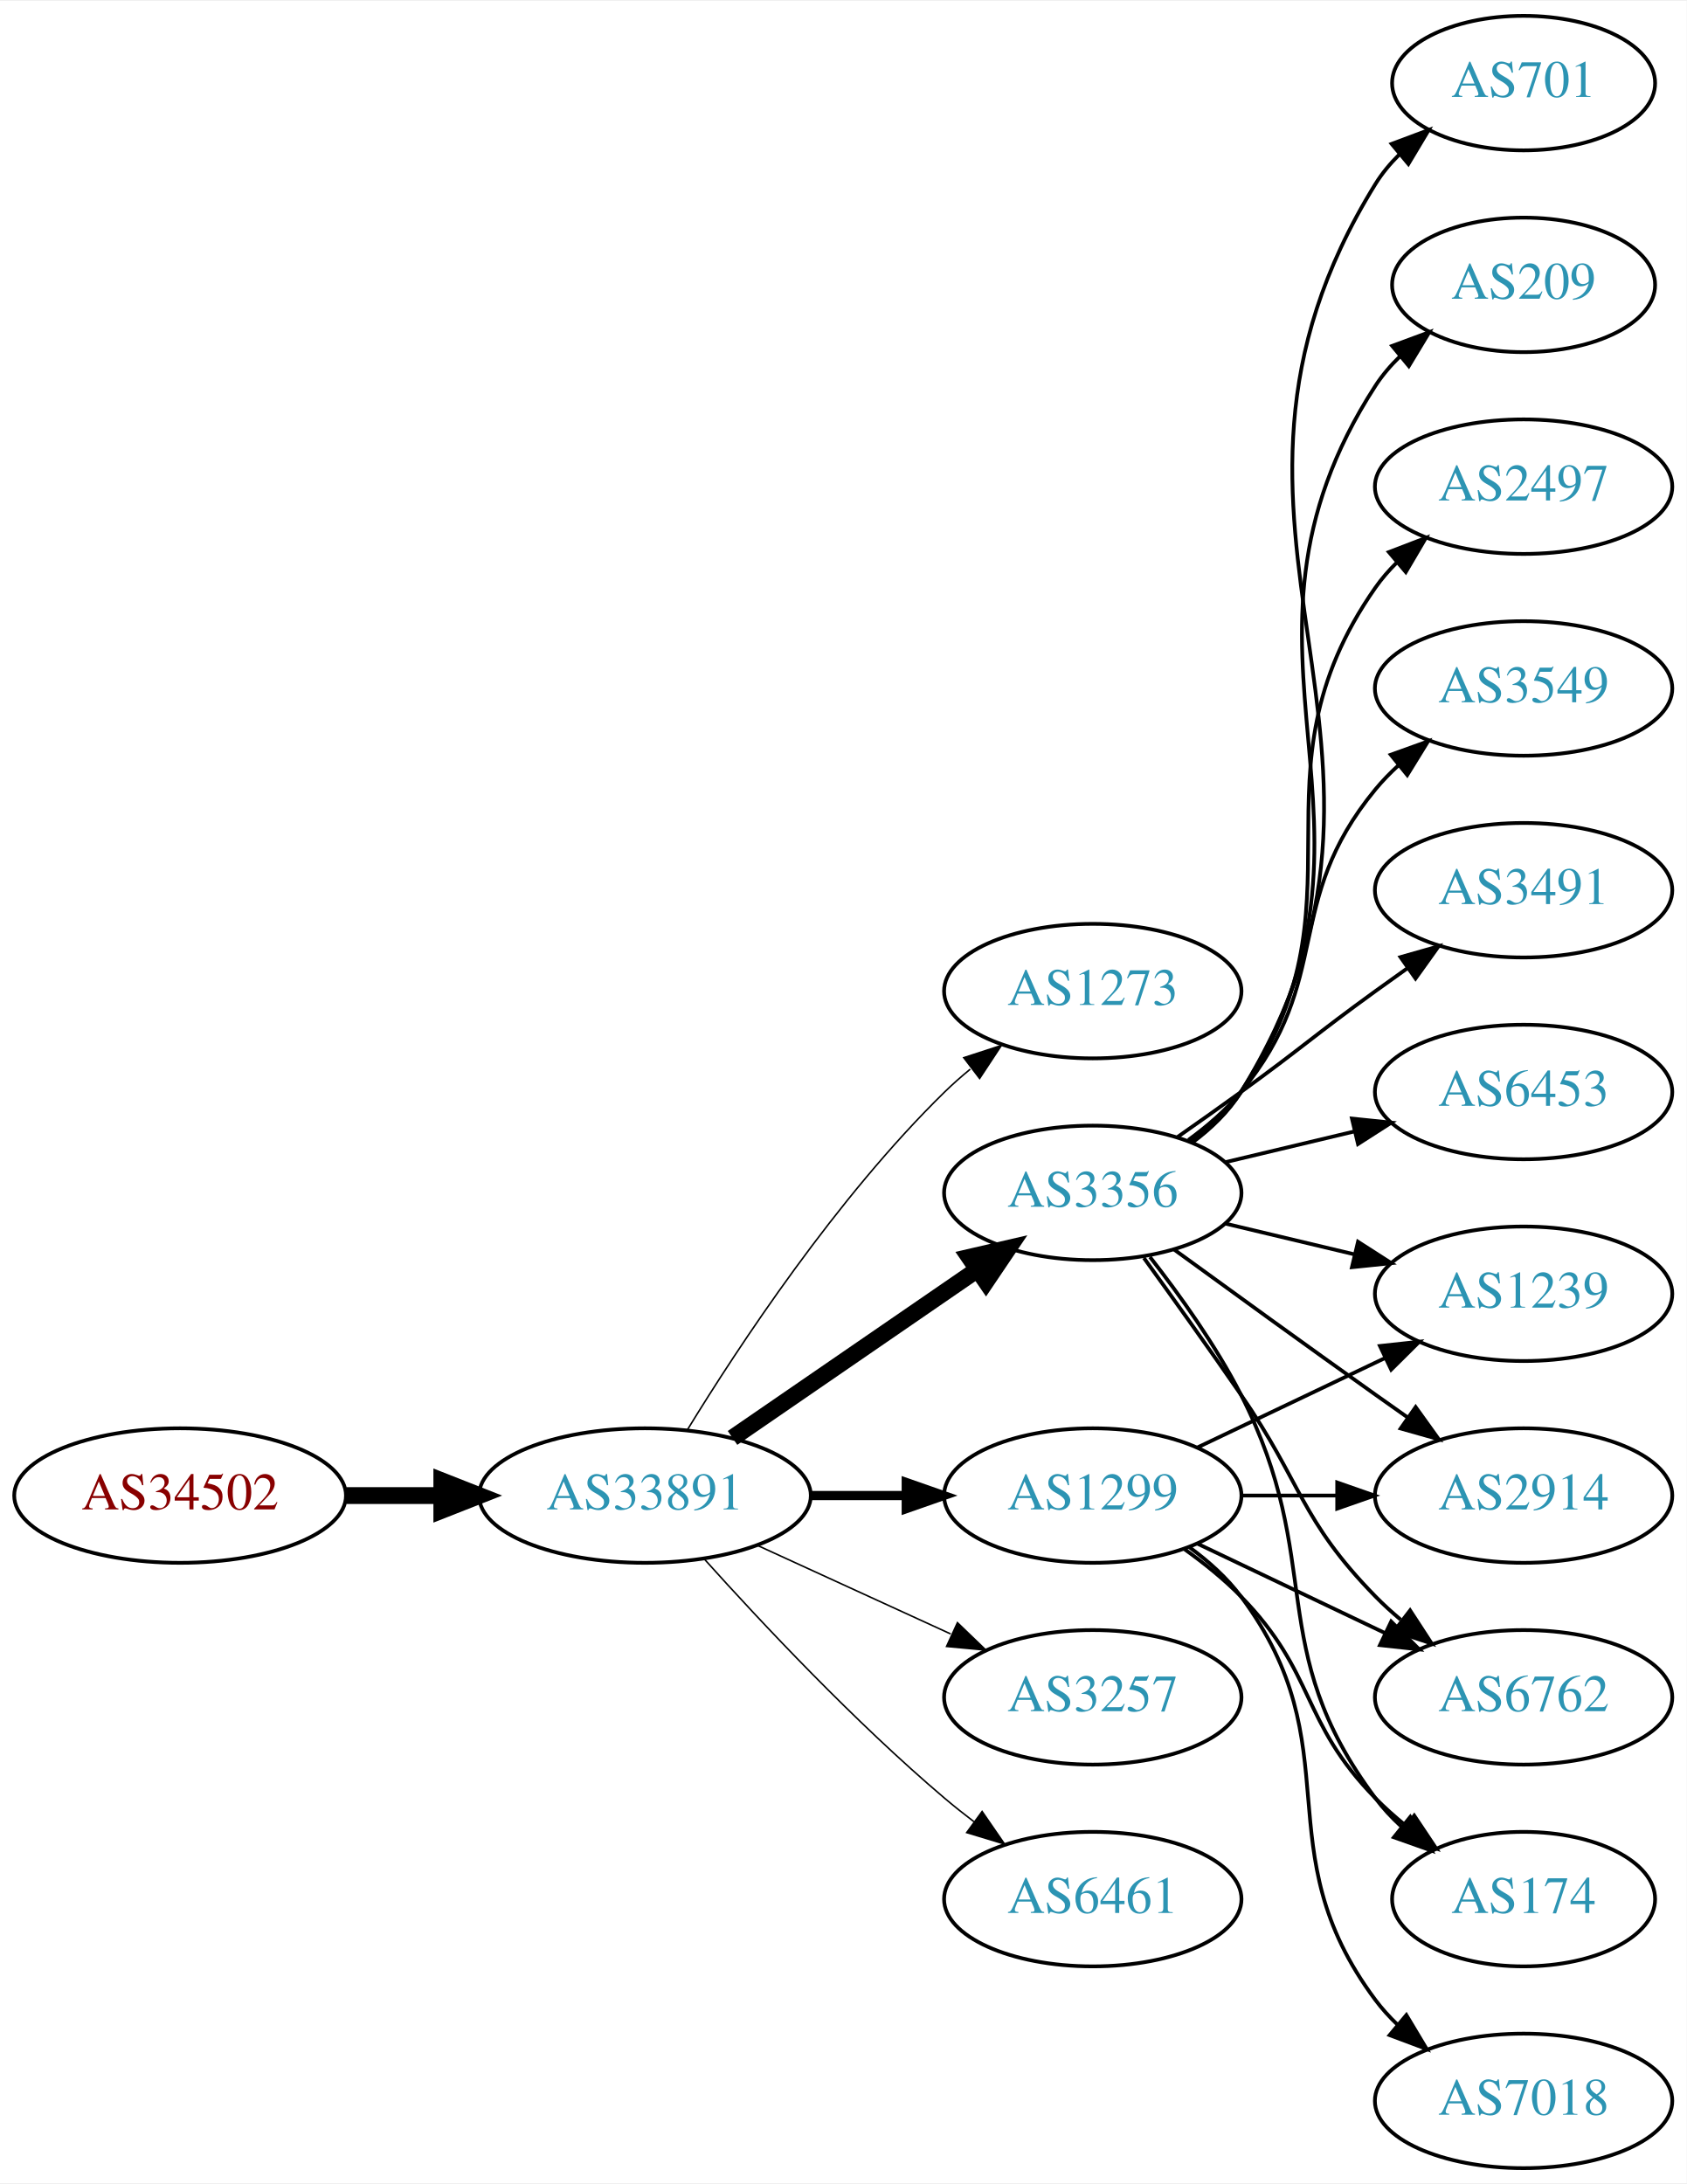
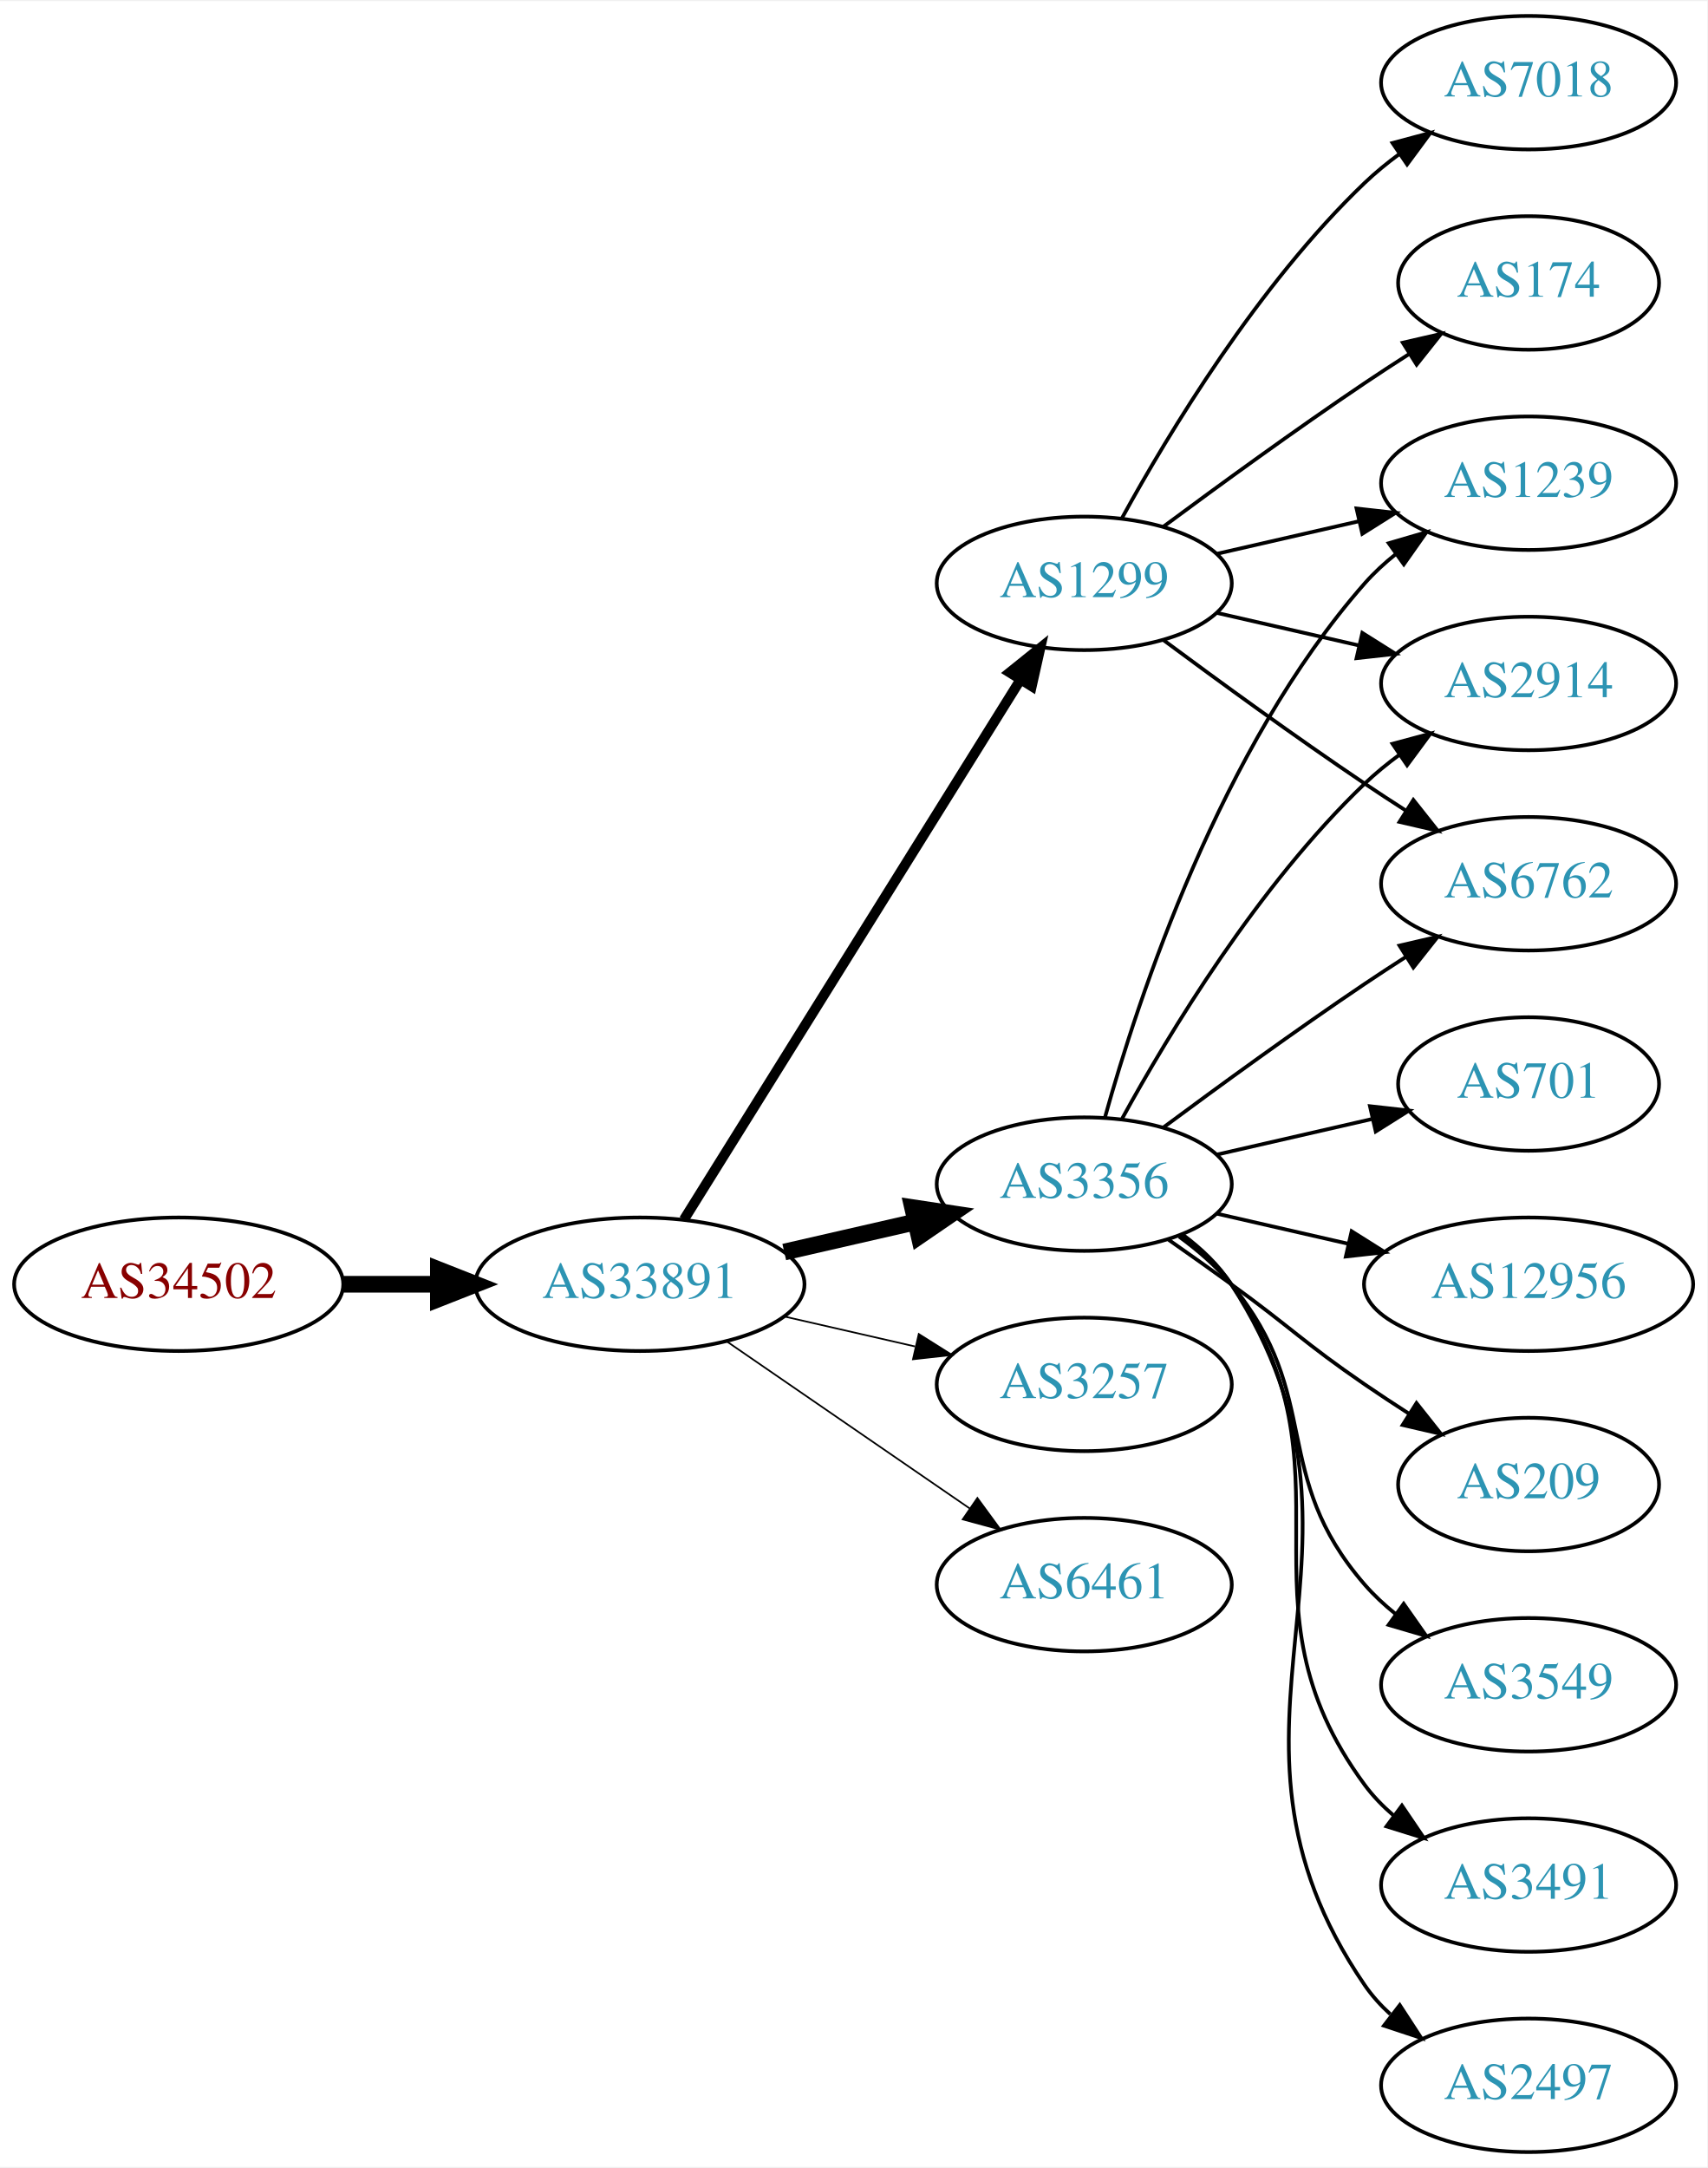
- <svg xmlns="http://www.w3.org/2000/svg" xmlns:xlink="http://www.w3.org/1999/xlink" width="451pt" height="584pt" viewBox="0.00 0.00 451.37 584.00">
+ <svg xmlns="http://www.w3.org/2000/svg" xmlns:xlink="http://www.w3.org/1999/xlink" width="460pt" height="584pt" viewBox="0.00 0.00 460.47 584.00">
  <g id="graph0" class="graph" transform="scale(1 1) rotate(0) translate(4 580)">
-     <polygon fill="white" stroke="none" points="-4,4 -4,-580 447.37,-580 447.37,4 -4,4" />
+     <polygon fill="white" stroke="none" points="-4,4 -4,-580 456.469,-580 456.469,4 -4,4" />
    <g id="node1" class="node">
      <g id="a_node1">
        <a xlink:href="/asn/34502" xlink:title="AS34502 ~ Xklink [AT]">
-           <ellipse fill="#ffffff" stroke="black" cx="44.196" cy="-180" rx="44.393" ry="18" />
-           <text text-anchor="middle" x="44.196" y="-176.3" font-family="Times,serif" font-size="14.00" fill="#880000">AS34502</text>
+           <ellipse fill="#ffffff" stroke="black" cx="44.196" cy="-234" rx="44.393" ry="18" />
+           <text text-anchor="middle" x="44.196" y="-230.3" font-family="Times,serif" font-size="14.00" fill="#880000">AS34502</text>
        </a>
      </g>
    </g>
    <g id="node2" class="node">
      <g id="a_node2">
        <a xlink:href="/asn/33891" xlink:title="AS33891 ~ CORE-BACKBONE GMBH GLOBAL NETWORK [DE]">
-           <ellipse fill="#ffffff" stroke="black" cx="168.588" cy="-180" rx="44.393" ry="18" />
-           <text text-anchor="middle" x="168.588" y="-176.3" font-family="Times,serif" font-size="14.00" fill="#2c94b3">AS33891</text>
+           <ellipse fill="#ffffff" stroke="black" cx="168.588" cy="-234" rx="44.393" ry="18" />
+           <text text-anchor="middle" x="168.588" y="-230.3" font-family="Times,serif" font-size="14.00" fill="#2c94b3">AS33891</text>
        </a>
      </g>
    </g>
    <g id="edge1" class="edge">
-       <path fill="none" stroke="black" stroke-width="4.5" d="M88.692,-180C96.898,-180 105.569,-180 114.041,-180" />
-       <polygon fill="black" stroke="black" stroke-width="4.5" points="114.233,-183.938 124.233,-180 114.233,-176.063 114.233,-183.938" />
+       <path fill="none" stroke="black" stroke-width="4.5" d="M88.692,-234C96.898,-234 105.569,-234 114.041,-234" />
+       <polygon fill="black" stroke="black" stroke-width="4.5" points="114.233,-237.938 124.233,-234 114.233,-230.063 114.233,-237.938" />
    </g>
    <g id="node3" class="node">
      <g id="a_node3">
-         <a xlink:href="/asn/1273" xlink:title="AS1273 ~ Vodafone Group PLC [EU]">
-           <ellipse fill="#ffffff" stroke="black" cx="288.431" cy="-315" rx="39.794" ry="18" />
-           <text text-anchor="middle" x="288.431" y="-311.3" font-family="Times,serif" font-size="14.00" fill="#2c94b3">AS1273</text>
+         <a xlink:href="/asn/1299" xlink:title="AS1299 ~ Telia Carrier [EU]">
+           <ellipse fill="#ffffff" stroke="black" cx="288.431" cy="-423" rx="39.794" ry="18" />
+           <text text-anchor="middle" x="288.431" y="-419.3" font-family="Times,serif" font-size="14.00" fill="#2c94b3">AS1299</text>
        </a>
      </g>
    </g>
    <g id="edge2" class="edge">
-       <path fill="none" stroke="black" stroke-width="0.409" d="M179.854,-197.44C193.662,-219.991 219.851,-259.722 248.784,-288 250.924,-290.092 253.242,-292.137 255.642,-294.106" />
-       <polygon fill="black" stroke="black" stroke-width="0.409" points="253.908,-297.185 263.983,-300.464 258.152,-291.618 253.908,-297.185" />
+       <path fill="none" stroke="black" stroke-width="2.7" d="M180.463,-251.442C201.247,-284.775 246.707,-357.686 271.136,-396.866" />
+       <polygon fill="black" stroke="black" stroke-width="2.7" points="268.321,-398.966 276.582,-405.6 274.261,-395.263 268.321,-398.966" />
    </g>
    <g id="node4" class="node">
      <g id="a_node4">
        <a xlink:href="/asn/3356" xlink:title="AS3356 ~ Level 3 Parent, LLC [US]">
          <ellipse fill="#ffffff" stroke="black" cx="288.431" cy="-261" rx="39.794" ry="18" />
          <text text-anchor="middle" x="288.431" y="-257.3" font-family="Times,serif" font-size="14.00" fill="#2c94b3">AS3356</text>
        </a>
      </g>
    </g>
    <g id="edge3" class="edge">
-       <path fill="none" stroke="black" stroke-width="4.5" d="M192.031,-195.426C210.612,-208.198 237.173,-226.455 257.553,-240.463" />
-       <polygon fill="black" stroke="black" stroke-width="4.5" points="255.396,-243.758 265.867,-246.178 259.856,-237.269 255.396,-243.758" />
+       <path fill="none" stroke="black" stroke-width="4.5" d="M207.523,-242.692C218.764,-245.267 231.176,-248.111 242.799,-250.774" />
+       <polygon fill="black" stroke="black" stroke-width="4.5" points="242.134,-254.661 252.761,-253.057 243.893,-246.985 242.134,-254.661" />
    </g>
    <g id="node5" class="node">
      <g id="a_node5">
-         <a xlink:href="/asn/1299" xlink:title="AS1299 ~ Telia Carrier [EU]">
-           <ellipse fill="#ffffff" stroke="black" cx="288.431" cy="-180" rx="39.794" ry="18" />
-           <text text-anchor="middle" x="288.431" y="-176.3" font-family="Times,serif" font-size="14.00" fill="#2c94b3">AS1299</text>
+         <a xlink:href="/asn/3257" xlink:title="AS3257 ~ GTT [DE]">
+           <ellipse fill="#ffffff" stroke="black" cx="288.431" cy="-207" rx="39.794" ry="18" />
+           <text text-anchor="middle" x="288.431" y="-203.3" font-family="Times,serif" font-size="14.00" fill="#2c94b3">AS3257</text>
        </a>
      </g>
    </g>
    <g id="edge4" class="edge">
-       <path fill="none" stroke="black" stroke-width="2.455" d="M212.799,-180C221.112,-180 229.875,-180 238.357,-180" />
-       <polygon fill="black" stroke="black" stroke-width="2.455" points="238.516,-183.5 248.516,-180 238.516,-176.5 238.516,-183.5" />
+       <path fill="none" stroke="black" stroke-width="0.45" d="M207.523,-225.308C218.764,-222.733 231.176,-219.889 242.799,-217.226" />
+       <polygon fill="black" stroke="black" stroke-width="0.45" points="243.795,-220.588 252.761,-214.943 242.232,-213.765 243.795,-220.588" />
    </g>
    <g id="node6" class="node">
      <g id="a_node6">
-         <a xlink:href="/asn/3257" xlink:title="AS3257 ~ GTT [DE]">
-           <ellipse fill="#ffffff" stroke="black" cx="288.431" cy="-126" rx="39.794" ry="18" />
-           <text text-anchor="middle" x="288.431" y="-122.3" font-family="Times,serif" font-size="14.00" fill="#2c94b3">AS3257</text>
+         <a xlink:href="/asn/6461" xlink:title="AS6461 ~ Zayo Bandwidth [US]">
+           <ellipse fill="#ffffff" stroke="black" cx="288.431" cy="-153" rx="39.794" ry="18" />
+           <text text-anchor="middle" x="288.431" y="-149.3" font-family="Times,serif" font-size="14.00" fill="#2c94b3">AS6461</text>
        </a>
      </g>
    </g>
    <g id="edge5" class="edge">
-       <path fill="none" stroke="black" stroke-width="0.409" d="M198.718,-166.652C214.329,-159.498 233.727,-150.609 250.399,-142.97" />
-       <polygon fill="black" stroke="black" stroke-width="0.409" points="252.218,-145.986 259.851,-138.638 249.302,-139.622 252.218,-145.986" />
+       <path fill="none" stroke="black" stroke-width="0.45" d="M192.031,-218.574C210.612,-205.802 237.173,-187.545 257.553,-173.537" />
+       <polygon fill="black" stroke="black" stroke-width="0.45" points="259.609,-176.371 265.867,-167.822 255.643,-170.602 259.609,-176.371" />
    </g>
    <g id="node7" class="node">
      <g id="a_node7">
-         <a xlink:href="/asn/6461" xlink:title="AS6461 ~ Zayo Bandwidth [US]">
-           <ellipse fill="#ffffff" stroke="black" cx="288.431" cy="-72" rx="39.794" ry="18" />
-           <text text-anchor="middle" x="288.431" y="-68.3" font-family="Times,serif" font-size="14.00" fill="#2c94b3">AS6461</text>
+         <a xlink:href="/asn/174" xlink:title="AS174 ~ Cogent Communications [US]">
+           <ellipse fill="#ffffff" stroke="black" cx="408.273" cy="-504" rx="35.194" ry="18" />
+           <text text-anchor="middle" x="408.273" y="-500.3" font-family="Times,serif" font-size="14.00" fill="#2c94b3">AS174</text>
        </a>
      </g>
    </g>
    <g id="edge6" class="edge">
-       <path fill="none" stroke="black" stroke-width="0.409" d="M184.521,-162.956C199.847,-145.903 224.782,-119.35 248.784,-99 251.281,-96.883 253.942,-94.768 256.653,-92.707" />
-       <polygon fill="black" stroke="black" stroke-width="0.409" points="258.819,-95.459 264.83,-86.734 254.69,-89.806 258.819,-95.459" />
+       <path fill="none" stroke="black" d="M309.761,-438.277C324.623,-449.304 345.368,-464.407 364.077,-477 367.895,-479.569 371.945,-482.21 375.975,-484.786" />
+       <polygon fill="black" stroke="black" points="374.344,-487.895 384.669,-490.271 378.079,-481.975 374.344,-487.895" />
    </g>
    <g id="node8" class="node">
      <g id="a_node8">
-         <a xlink:href="/asn/3549" xlink:title="AS3549 ~ Level 3 Parent, LLC [US]">
-           <ellipse fill="#ffffff" stroke="black" cx="403.724" cy="-396" rx="39.794" ry="18" />
-           <text text-anchor="middle" x="403.724" y="-392.3" font-family="Times,serif" font-size="14.00" fill="#2c94b3">AS3549</text>
+         <a xlink:href="/asn/7018" xlink:title="AS7018 ~ AT&amp;T Services, Inc. [US]">
+           <ellipse fill="#ffffff" stroke="black" cx="408.273" cy="-558" rx="39.794" ry="18" />
+           <text text-anchor="middle" x="408.273" y="-554.3" font-family="Times,serif" font-size="14.00" fill="#2c94b3">AS7018</text>
        </a>
      </g>
    </g>
    <g id="edge7" class="edge">
-       <path fill="none" stroke="black" d="M314.012,-275.156C319.106,-278.872 324.12,-283.201 328.077,-288 353.142,-318.394 339.013,-338.606 364.077,-369 365.932,-371.25 368.02,-373.396 370.238,-375.424" />
-       <polygon fill="black" stroke="black" points="368.174,-378.256 378.143,-381.844 372.587,-372.823 368.174,-378.256" />
+       <path fill="none" stroke="black" d="M298.672,-440.713C311.218,-463.561 335.394,-503.611 364.077,-531 366.946,-533.739 370.134,-536.347 373.443,-538.785" />
+       <polygon fill="black" stroke="black" points="371.567,-541.742 381.803,-544.477 375.507,-535.956 371.567,-541.742" />
    </g>
    <g id="node9" class="node">
      <g id="a_node9">
-         <a xlink:href="/asn/3491" xlink:title="AS3491 ~ PCCW Global, Inc. [US]">
-           <ellipse fill="#ffffff" stroke="black" cx="403.724" cy="-342" rx="39.794" ry="18" />
-           <text text-anchor="middle" x="403.724" y="-338.3" font-family="Times,serif" font-size="14.00" fill="#2c94b3">AS3491</text>
+         <a xlink:href="/asn/1239" xlink:title="AS1239 ~ Sprint [US]">
+           <ellipse fill="#ffffff" stroke="black" cx="408.273" cy="-450" rx="39.794" ry="18" />
+           <text text-anchor="middle" x="408.273" y="-446.3" font-family="Times,serif" font-size="14.00" fill="#2c94b3">AS1239</text>
        </a>
      </g>
    </g>
    <g id="edge8" class="edge">
-       <path fill="none" stroke="black" d="M311.188,-276.009C316.722,-279.879 322.641,-284.064 328.077,-288 344.277,-299.729 347.877,-303.271 364.077,-315 366.88,-317.029 369.812,-319.125 372.752,-321.21" />
-       <polygon fill="black" stroke="black" points="370.775,-324.097 380.967,-326.991 374.803,-318.373 370.775,-324.097" />
+       <path fill="none" stroke="black" d="M324.15,-430.955C336.15,-433.704 349.771,-436.825 362.463,-439.733" />
+       <polygon fill="black" stroke="black" points="361.866,-443.187 372.395,-442.009 363.429,-436.364 361.866,-443.187" />
    </g>
    <g id="node10" class="node">
      <g id="a_node10">
-         <a xlink:href="/asn/6453" xlink:title="AS6453 ~ TATA COMMUNICATIONS (AMERICA) INC [US]">
-           <ellipse fill="#ffffff" stroke="black" cx="403.724" cy="-288" rx="39.794" ry="18" />
-           <text text-anchor="middle" x="403.724" y="-284.3" font-family="Times,serif" font-size="14.00" fill="#2c94b3">AS6453</text>
+         <a xlink:href="/asn/2914" xlink:title="AS2914 ~ NTT America, Inc. [US]">
+           <ellipse fill="#ffffff" stroke="black" cx="408.273" cy="-396" rx="39.794" ry="18" />
+           <text text-anchor="middle" x="408.273" y="-392.3" font-family="Times,serif" font-size="14.00" fill="#2c94b3">AS2914</text>
        </a>
      </g>
    </g>
    <g id="edge9" class="edge">
-       <path fill="none" stroke="black" d="M324.038,-269.248C334.909,-271.838 347.064,-274.735 358.506,-277.462" />
-       <polygon fill="black" stroke="black" points="357.789,-280.889 368.328,-279.803 359.412,-274.08 357.789,-280.889" />
+       <path fill="none" stroke="black" d="M324.15,-415.045C336.15,-412.296 349.771,-409.175 362.463,-406.267" />
+       <polygon fill="black" stroke="black" points="363.429,-409.636 372.395,-403.991 361.866,-402.813 363.429,-409.636" />
    </g>
    <g id="node11" class="node">
      <g id="a_node11">
-         <a xlink:href="/asn/701" xlink:title="AS701 ~ UUNET [US]">
-           <ellipse fill="#ffffff" stroke="black" cx="403.724" cy="-558" rx="35.194" ry="18" />
-           <text text-anchor="middle" x="403.724" y="-554.3" font-family="Times,serif" font-size="14.00" fill="#2c94b3">AS701</text>
+         <a xlink:href="/asn/6762" xlink:title="AS6762 ~ TELECOM ITALIA SPARKLE S.p.A. [IT]">
+           <ellipse fill="#ffffff" stroke="black" cx="408.273" cy="-342" rx="39.794" ry="18" />
+           <text text-anchor="middle" x="408.273" y="-338.3" font-family="Times,serif" font-size="14.00" fill="#2c94b3">AS6762</text>
        </a>
      </g>
    </g>
    <g id="edge10" class="edge">
-       <path fill="none" stroke="black" d="M315.027,-274.428C320.069,-278.181 324.805,-282.71 328.077,-288 385.518,-380.847 306.636,-438.153 364.077,-531 365.843,-533.854 368.034,-536.486 370.469,-538.894" />
-       <polygon fill="black" stroke="black" points="368.405,-541.73 378.326,-545.446 372.888,-536.354 368.405,-541.73" />
+       <path fill="none" stroke="black" d="M309.761,-407.723C324.623,-396.696 345.368,-381.593 364.077,-369 367.626,-366.611 371.377,-364.161 375.125,-361.758" />
+       <polygon fill="black" stroke="black" points="377.193,-364.591 383.774,-356.288 373.451,-358.675 377.193,-364.591" />
+     </g>
+     <g id="edge17" class="edge">
+       <path fill="none" stroke="black" d="M294.004,-278.946C302.909,-310.995 325.194,-378.842 364.077,-423 366.561,-425.821 369.411,-428.449 372.437,-430.871" />
+       <polygon fill="black" stroke="black" points="370.554,-433.828 380.726,-436.791 374.622,-428.131 370.554,-433.828" />
+     </g>
+     <g id="edge19" class="edge">
+       <path fill="none" stroke="black" d="M298.672,-278.713C311.218,-301.561 335.394,-341.611 364.077,-369 366.946,-371.739 370.134,-374.347 373.443,-376.785" />
+       <polygon fill="black" stroke="black" points="371.567,-379.742 381.803,-382.477 375.507,-373.956 371.567,-379.742" />
+     </g>
+     <g id="edge13" class="edge">
+       <path fill="none" stroke="black" d="M309.761,-276.277C324.623,-287.304 345.368,-302.407 364.077,-315 367.626,-317.389 371.377,-319.839 375.125,-322.242" />
+       <polygon fill="black" stroke="black" points="373.451,-325.325 383.774,-327.712 377.193,-319.409 373.451,-325.325" />
    </g>
    <g id="node12" class="node">
      <g id="a_node12">
-         <a xlink:href="/asn/209" xlink:title="AS209 ~ CenturyLink Communications, LLC [US]">
-           <ellipse fill="#ffffff" stroke="black" cx="403.724" cy="-504" rx="35.194" ry="18" />
-           <text text-anchor="middle" x="403.724" y="-500.3" font-family="Times,serif" font-size="14.00" fill="#2c94b3">AS209</text>
+         <a xlink:href="/asn/3549" xlink:title="AS3549 ~ Level 3 Parent, LLC [US]">
+           <ellipse fill="#ffffff" stroke="black" cx="408.273" cy="-126" rx="39.794" ry="18" />
+           <text text-anchor="middle" x="408.273" y="-122.3" font-family="Times,serif" font-size="14.00" fill="#2c94b3">AS3549</text>
        </a>
      </g>
    </g>
    <g id="edge11" class="edge">
-       <path fill="none" stroke="black" d="M314.867,-274.53C319.917,-278.278 324.696,-282.779 328.077,-288 374.552,-359.778 317.602,-405.222 364.077,-477 365.901,-479.817 368.132,-482.424 370.593,-484.816" />
-       <polygon fill="black" stroke="black" points="368.551,-487.669 378.488,-491.344 373.011,-482.274 368.551,-487.669" />
+       <path fill="none" stroke="black" d="M314.012,-246.844C319.106,-243.128 324.12,-238.799 328.077,-234 353.142,-203.606 338.243,-182.742 364.077,-153 366.542,-150.162 369.379,-147.523 372.397,-145.094" />
+       <polygon fill="black" stroke="black" points="374.583,-147.833 380.675,-139.164 370.507,-142.142 374.583,-147.833" />
    </g>
    <g id="node13" class="node">
      <g id="a_node13">
-         <a xlink:href="/asn/174" xlink:title="AS174 ~ Cogent Communications [US]">
-           <ellipse fill="#ffffff" stroke="black" cx="403.724" cy="-72" rx="35.194" ry="18" />
-           <text text-anchor="middle" x="403.724" y="-68.3" font-family="Times,serif" font-size="14.00" fill="#2c94b3">AS174</text>
+         <a xlink:href="/asn/3491" xlink:title="AS3491 ~ PCCW Global, Inc. [US]">
+           <ellipse fill="#ffffff" stroke="black" cx="408.273" cy="-72" rx="39.794" ry="18" />
+           <text text-anchor="middle" x="408.273" y="-68.3" font-family="Times,serif" font-size="14.00" fill="#2c94b3">AS3491</text>
        </a>
      </g>
    </g>
    <g id="edge12" class="edge">
-       <path fill="none" stroke="black" d="M303.727,-243.86C311.713,-233.647 321.375,-220.147 328.077,-207 351.058,-161.923 333.806,-139.542 364.077,-99 366.085,-96.311 368.441,-93.791 370.982,-91.454" />
-       <polygon fill="black" stroke="black" points="373.397,-94.004 378.998,-85.011 369.011,-88.548 373.397,-94.004" />
+       <path fill="none" stroke="black" d="M314.59,-247.284C319.654,-243.545 324.51,-239.096 328.077,-234 363.691,-183.131 327.174,-148.941 364.077,-99 366.311,-95.977 368.994,-93.214 371.914,-90.707" />
+       <polygon fill="black" stroke="black" points="374.109,-93.437 380.058,-84.669 369.94,-87.814 374.109,-93.437" />
    </g>
    <g id="node14" class="node">
      <g id="a_node14">
-         <a xlink:href="/asn/1239" xlink:title="AS1239 ~ Sprint [US]">
-           <ellipse fill="#ffffff" stroke="black" cx="403.724" cy="-234" rx="39.794" ry="18" />
-           <text text-anchor="middle" x="403.724" y="-230.3" font-family="Times,serif" font-size="14.00" fill="#2c94b3">AS1239</text>
-         </a>
-       </g>
-     </g>
-     <g id="edge13" class="edge">
-       <path fill="none" stroke="black" d="M324.038,-252.752C334.909,-250.162 347.064,-247.265 358.506,-244.538" />
-       <polygon fill="black" stroke="black" points="359.412,-247.92 368.328,-242.197 357.789,-241.111 359.412,-247.92" />
+         <a xlink:href="/asn/2497" xlink:title="AS2497 ~ Internet Initiative Japan Inc. [JP]">
+           <ellipse fill="#ffffff" stroke="black" cx="408.273" cy="-18" rx="39.794" ry="18" />
+           <text text-anchor="middle" x="408.273" y="-14.3" font-family="Times,serif" font-size="14.00" fill="#2c94b3">AS2497</text>
+         </a>
+       </g>
+     </g>
+     <g id="edge14" class="edge">
+       <path fill="none" stroke="black" d="M314.867,-247.47C319.917,-243.722 324.696,-239.221 328.077,-234 374.552,-162.222 315.781,-115.566 364.077,-45 366.025,-42.154 368.382,-39.548 370.978,-37.176" />
+       <polygon fill="black" stroke="black" points="373.53,-39.628 379.315,-30.752 369.257,-34.083 373.53,-39.628" />
    </g>
    <g id="node15" class="node">
      <g id="a_node15">
-         <a xlink:href="/asn/2497" xlink:title="AS2497 ~ Internet Initiative Japan Inc. [JP]">
-           <ellipse fill="#ffffff" stroke="black" cx="403.724" cy="-450" rx="39.794" ry="18" />
-           <text text-anchor="middle" x="403.724" y="-446.3" font-family="Times,serif" font-size="14.00" fill="#2c94b3">AS2497</text>
-         </a>
-       </g>
-     </g>
-     <g id="edge14" class="edge">
-       <path fill="none" stroke="black" d="M314.59,-274.716C319.654,-278.455 324.51,-282.904 328.077,-288 363.691,-338.869 328.464,-372.131 364.077,-423 365.75,-425.389 367.705,-427.635 369.832,-429.733" />
-       <polygon fill="black" stroke="black" points="367.672,-432.49 377.564,-436.284 372.196,-427.149 367.672,-432.49" />
+         <a xlink:href="/asn/701" xlink:title="AS701 ~ UUNET [US]">
+           <ellipse fill="#ffffff" stroke="black" cx="408.273" cy="-288" rx="35.194" ry="18" />
+           <text text-anchor="middle" x="408.273" y="-284.3" font-family="Times,serif" font-size="14.00" fill="#2c94b3">AS701</text>
+         </a>
+       </g>
+     </g>
+     <g id="edge15" class="edge">
+       <path fill="none" stroke="black" d="M324.15,-268.955C337.243,-271.955 352.265,-275.396 365.906,-278.522" />
+       <polygon fill="black" stroke="black" points="365.484,-282.016 376.013,-280.838 367.047,-275.193 365.484,-282.016" />
    </g>
    <g id="node16" class="node">
      <g id="a_node16">
-         <a xlink:href="/asn/2914" xlink:title="AS2914 ~ NTT America, Inc. [US]">
-           <ellipse fill="#ffffff" stroke="black" cx="403.724" cy="-180" rx="39.794" ry="18" />
-           <text text-anchor="middle" x="403.724" y="-176.3" font-family="Times,serif" font-size="14.00" fill="#2c94b3">AS2914</text>
-         </a>
-       </g>
-     </g>
-     <g id="edge15" class="edge">
-       <path fill="none" stroke="black" d="M310.279,-245.778C325.213,-234.909 345.827,-219.975 364.077,-207 366.898,-204.995 369.841,-202.915 372.789,-200.841" />
-       <polygon fill="black" stroke="black" points="374.835,-203.681 381.013,-195.074 370.816,-197.95 374.835,-203.681" />
+         <a xlink:href="/asn/12956" xlink:title="AS12956 ~ TELXIUS [ES]">
+           <ellipse fill="#ffffff" stroke="black" cx="408.273" cy="-234" rx="44.393" ry="18" />
+           <text text-anchor="middle" x="408.273" y="-230.3" font-family="Times,serif" font-size="14.00" fill="#2c94b3">AS12956</text>
+         </a>
+       </g>
+     </g>
+     <g id="edge16" class="edge">
+       <path fill="none" stroke="black" d="M324.15,-253.045C335.289,-250.493 347.824,-247.621 359.717,-244.896" />
+       <polygon fill="black" stroke="black" points="360.545,-248.297 369.511,-242.652 358.982,-241.474 360.545,-248.297" />
    </g>
    <g id="node17" class="node">
      <g id="a_node17">
-         <a xlink:href="/asn/6762" xlink:title="AS6762 ~ TELECOM ITALIA SPARKLE S.p.A. [IT]">
-           <ellipse fill="#ffffff" stroke="black" cx="403.724" cy="-126" rx="39.794" ry="18" />
-           <text text-anchor="middle" x="403.724" y="-122.3" font-family="Times,serif" font-size="14.00" fill="#2c94b3">AS6762</text>
-         </a>
-       </g>
-     </g>
-     <g id="edge16" class="edge">
-       <path fill="none" stroke="black" d="M302.11,-243.594C309.725,-233.063 319.558,-219.33 328.077,-207 344.473,-183.269 343.905,-173.617 364.077,-153 366.17,-150.861 368.453,-148.782 370.83,-146.79" />
-       <polygon fill="black" stroke="black" points="373.349,-149.268 379.13,-140.389 369.074,-143.725 373.349,-149.268" />
-     </g>
-     <g id="edge19" class="edge">
-       <path fill="none" stroke="black" d="M313.025,-165.611C318.281,-161.852 323.613,-157.563 328.077,-153 348.25,-132.383 343.905,-119.617 364.077,-99 366.556,-96.466 369.303,-94.017 372.156,-91.696" />
-       <polygon fill="black" stroke="black" points="374.458,-94.343 380.341,-85.532 370.247,-88.752 374.458,-94.343" />
-     </g>
-     <g id="edge20" class="edge">
-       <path fill="none" stroke="black" d="M316.567,-192.934C331.561,-200.081 350.382,-209.052 366.605,-216.785" />
-       <polygon fill="black" stroke="black" points="365.276,-220.028 375.809,-221.171 368.288,-213.709 365.276,-220.028" />
-     </g>
-     <g id="edge21" class="edge">
-       <path fill="none" stroke="black" d="M328.103,-180C336.306,-180 345.07,-180 353.602,-180" />
-       <polygon fill="black" stroke="black" points="353.841,-183.5 363.841,-180 353.841,-176.5 353.841,-183.5" />
-     </g>
-     <g id="edge17" class="edge">
-       <path fill="none" stroke="black" d="M316.567,-167.066C331.561,-159.919 350.382,-150.948 366.605,-143.215" />
-       <polygon fill="black" stroke="black" points="368.288,-146.291 375.809,-138.829 365.276,-139.972 368.288,-146.291" />
-     </g>
-     <g id="node18" class="node">
-       <g id="a_node18">
-         <a xlink:href="/asn/7018" xlink:title="AS7018 ~ AT&amp;T Services, Inc. [US]">
-           <ellipse fill="#ffffff" stroke="black" cx="403.724" cy="-18" rx="39.794" ry="18" />
-           <text text-anchor="middle" x="403.724" y="-14.3" font-family="Times,serif" font-size="14.00" fill="#2c94b3">AS7018</text>
+         <a xlink:href="/asn/209" xlink:title="AS209 ~ CenturyLink Communications, LLC [US]">
+           <ellipse fill="#ffffff" stroke="black" cx="408.273" cy="-180" rx="35.194" ry="18" />
+           <text text-anchor="middle" x="408.273" y="-176.3" font-family="Times,serif" font-size="14.00" fill="#2c94b3">AS209</text>
        </a>
      </g>
    </g>
    <g id="edge18" class="edge">
-       <path fill="none" stroke="black" d="M314.362,-166.118C319.438,-162.389 324.356,-157.984 328.077,-153 358.349,-112.458 333.806,-85.542 364.077,-45 365.822,-42.664 367.829,-40.455 369.992,-38.383" />
-       <polygon fill="black" stroke="black" points="372.352,-40.973 377.793,-31.882 367.87,-35.595 372.352,-40.973" />
+       <path fill="none" stroke="black" d="M311.188,-245.991C316.722,-242.121 322.641,-237.936 328.077,-234 344.277,-222.271 347.583,-218.311 364.077,-207 367.872,-204.398 371.909,-201.738 375.933,-199.151" />
+       <polygon fill="black" stroke="black" points="378.039,-201.96 384.62,-193.657 374.298,-196.044 378.039,-201.96" />
    </g>
  </g>
</svg>
